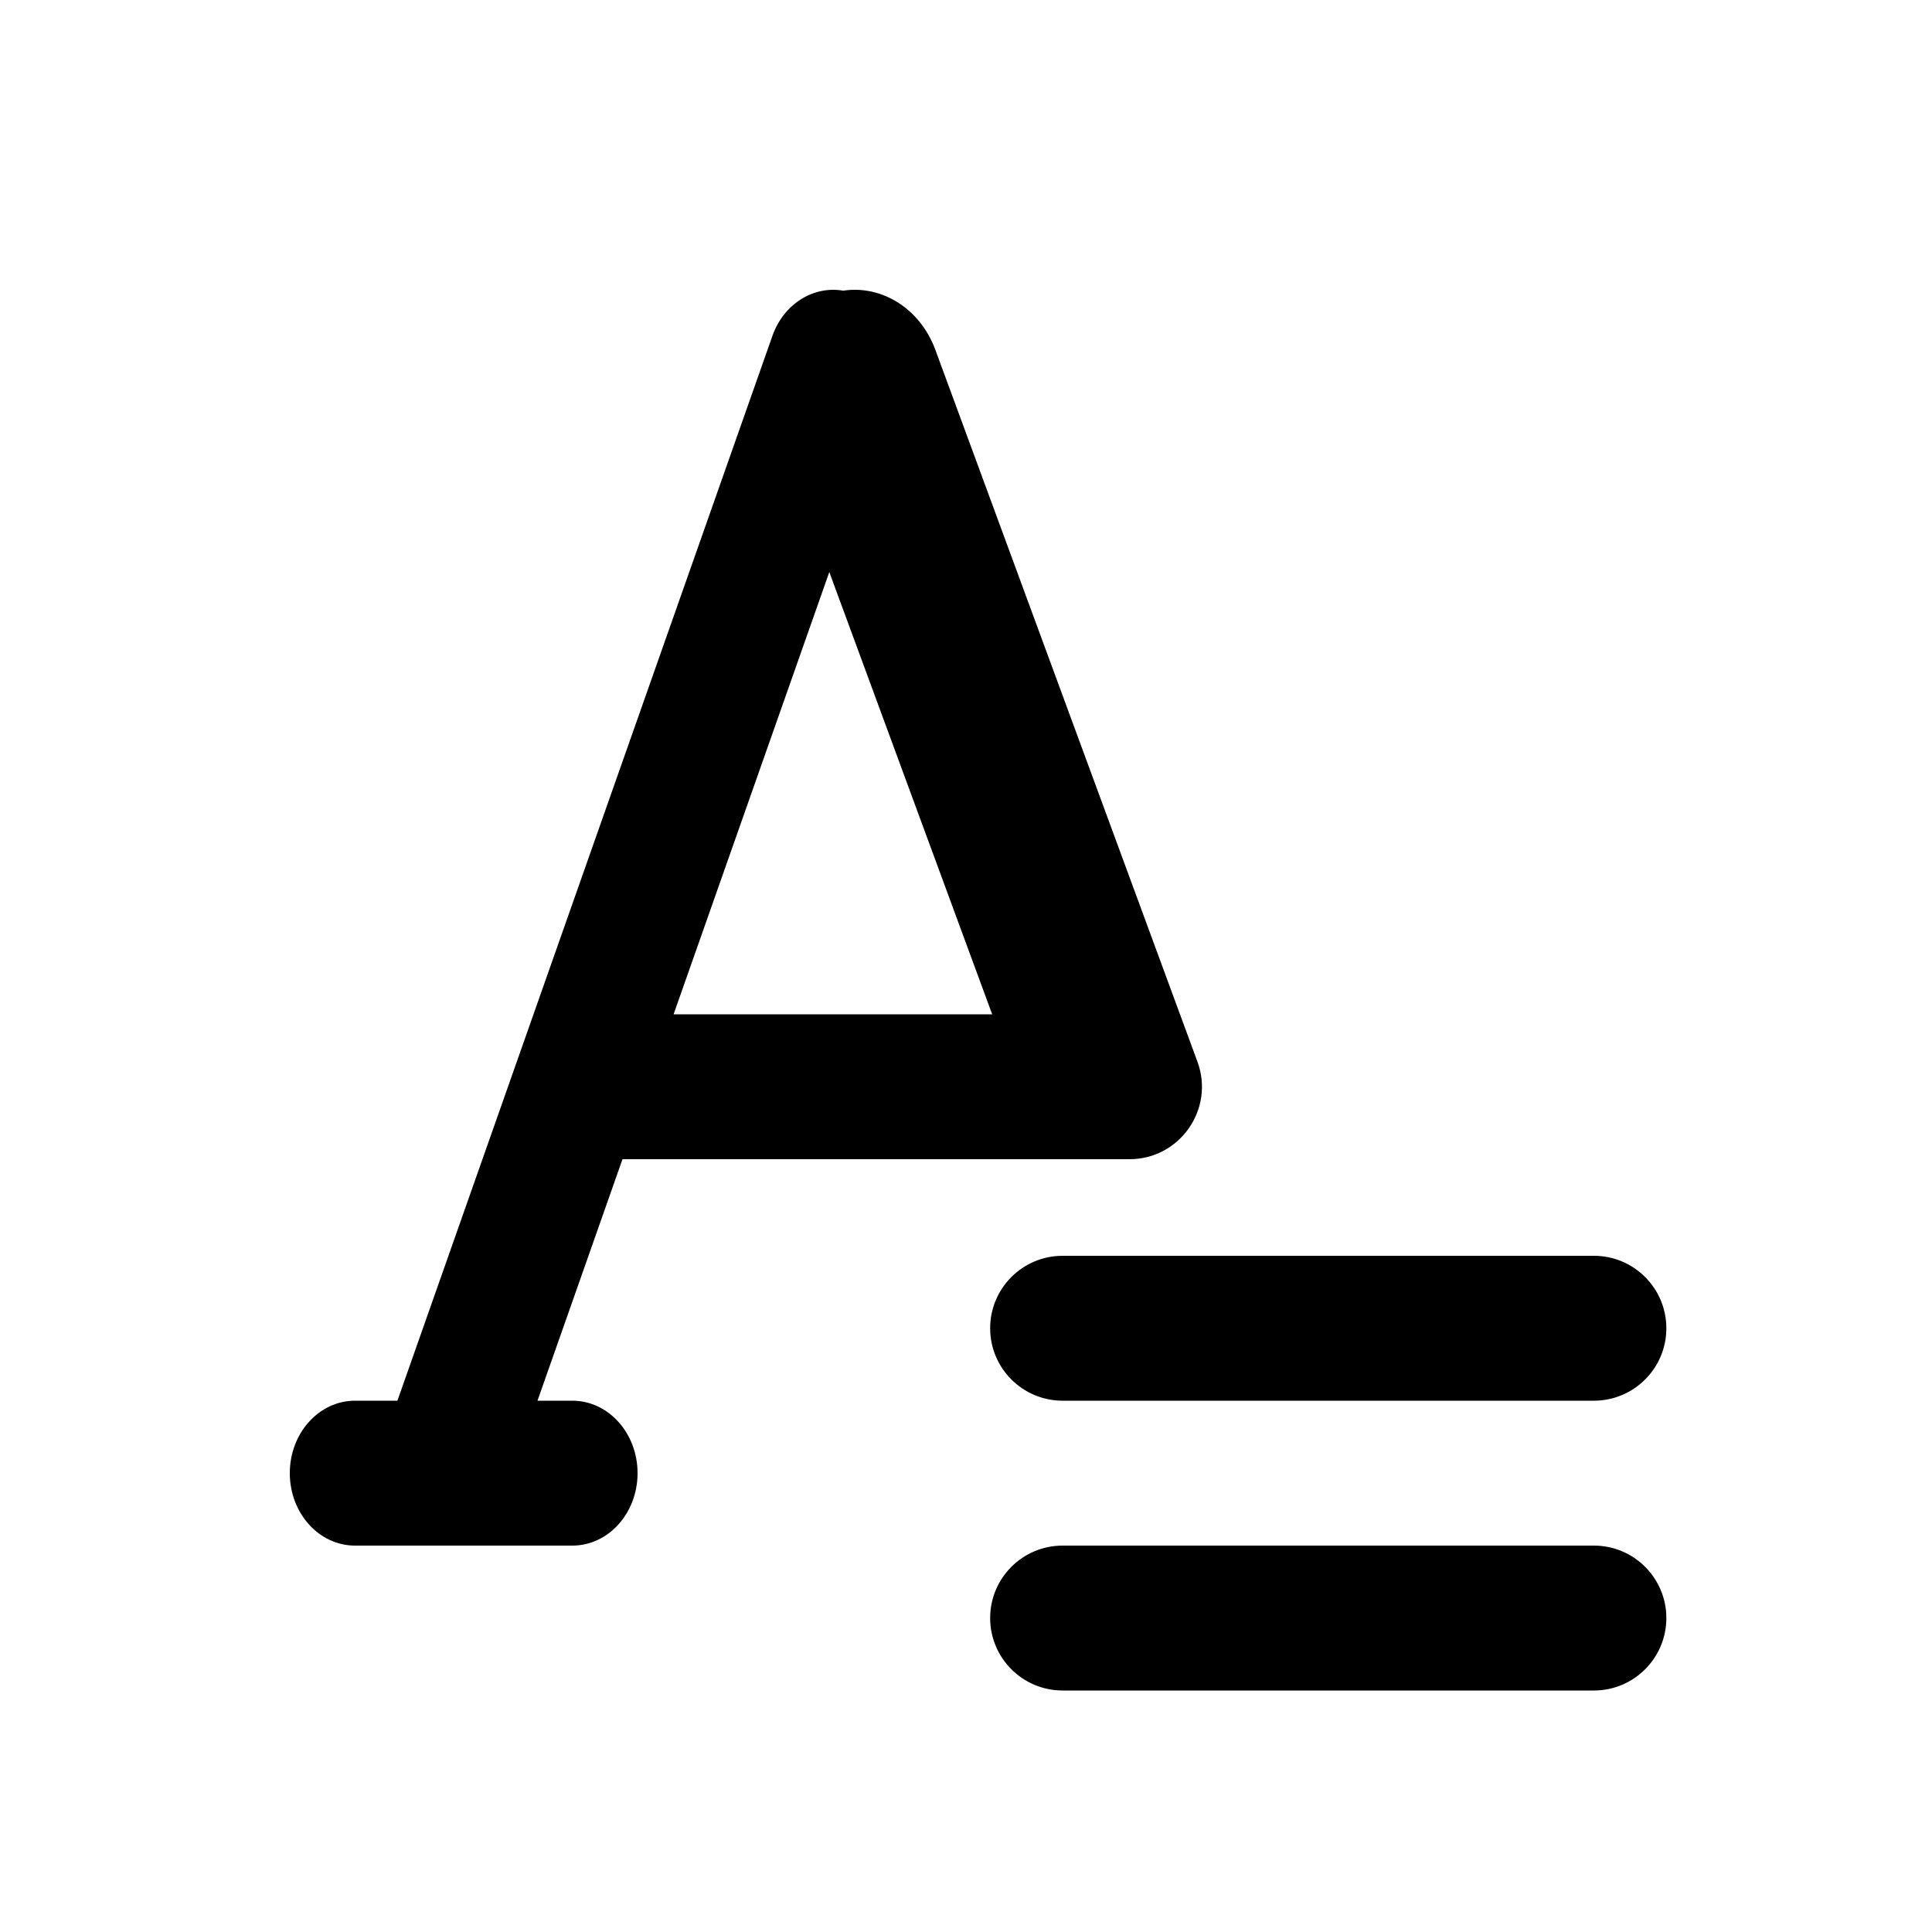
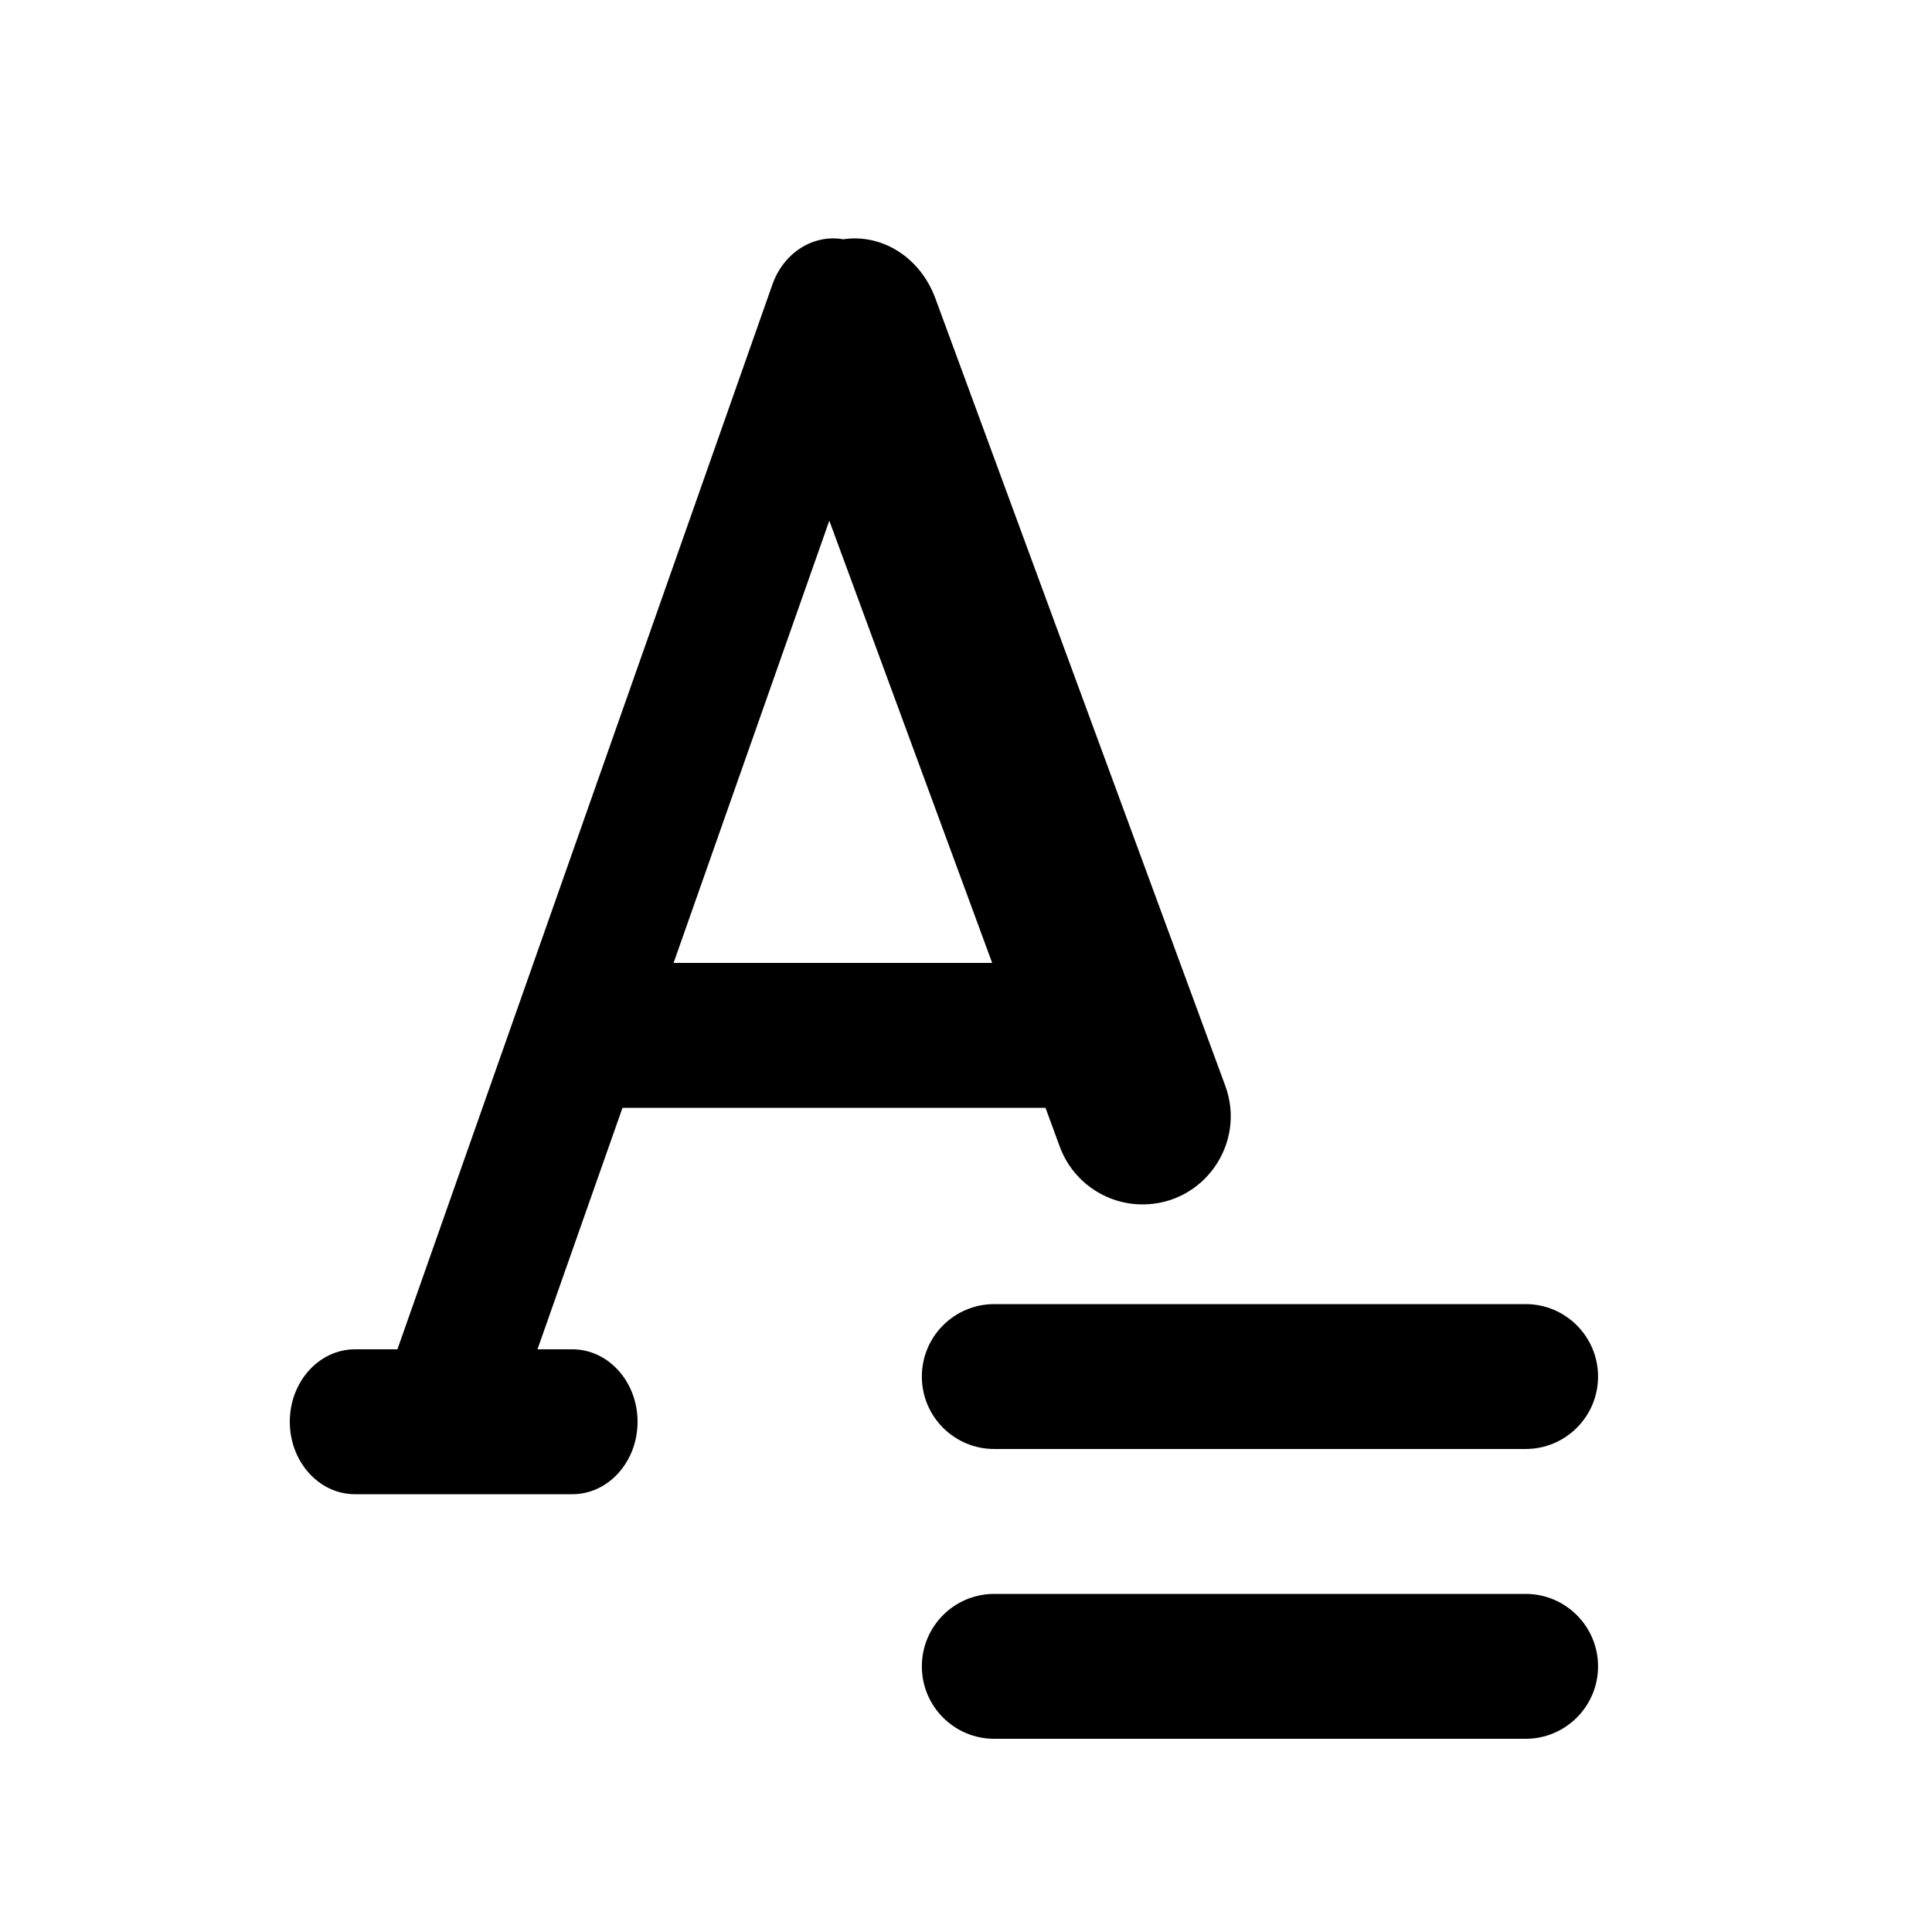
<svg xmlns="http://www.w3.org/2000/svg" viewBox="0 0 20 20">
-   <path d="M10.25 13.75C10.25 13.336 10.586 13 11 13H16.5C16.914 13 17.25 13.336 17.25 13.75C17.25 14.164 16.914 14.5 16.5 14.5H11C10.586 14.5 10.25 14.164 10.25 13.75Z" />
-   <path d="M10.25 16.75C10.25 16.336 10.586 16 11 16H16.5C16.914 16 17.25 16.336 17.25 16.75C17.25 17.164 16.914 17.5 16.5 17.5H11C10.586 17.5 10.25 17.164 10.25 16.75Z" />
-   <path fill-rule="evenodd" d="M5.564 14.5L6.444 12H11.692C12.214 12 12.576 11.48 12.396 10.991L9.683 3.622C9.524 3.191 9.126 2.949 8.729 3.009C8.423 2.956 8.114 3.143 7.996 3.477L4.114 14.5H3.675C3.302 14.5 3 14.836 3 15.25C3 15.664 3.302 16 3.675 16H4.553C4.568 16 4.582 16 4.597 16H5.925C6.298 16 6.6 15.664 6.6 15.25C6.6 14.836 6.298 14.5 5.925 14.5H5.564ZM8.585 5.922L6.973 10.5H10.271L8.585 5.922Z" />
+   <path fill-rule="evenodd" d="M5.564 13.968L6.444 11.468H10.823L10.971 11.871C11.103 12.229 11.445 12.468 11.828 12.468C12.462 12.468 12.903 11.836 12.684 11.24L9.683 3.089C9.524 2.659 9.126 2.417 8.729 2.477C8.423 2.423 8.114 2.611 7.996 2.945L4.114 13.968H3.675C3.302 13.968 3 14.304 3 14.718C3 15.132 3.302 15.468 3.675 15.468H4.553C4.568 15.468 4.582 15.468 4.597 15.468H5.925C6.298 15.468 6.6 15.132 6.6 14.718C6.6 14.304 6.298 13.968 5.925 13.968H5.564ZM8.585 5.39L6.973 9.968H10.271L8.585 5.39Z" />
+   <path d="M9.543 17.25C9.543 16.836 9.878 16.5 10.293 16.5H15.793C16.207 16.5 16.543 16.836 16.543 17.25C16.543 17.664 16.207 18 15.793 18H10.293C9.878 18 9.543 17.664 9.543 17.25Z" />
+   <path d="M9.543 14.25C9.543 13.836 9.878 13.5 10.293 13.5H15.793C16.207 13.5 16.543 13.836 16.543 14.25C16.543 14.664 16.207 15 15.793 15H10.293C9.878 15 9.543 14.664 9.543 14.25Z" />
</svg>
